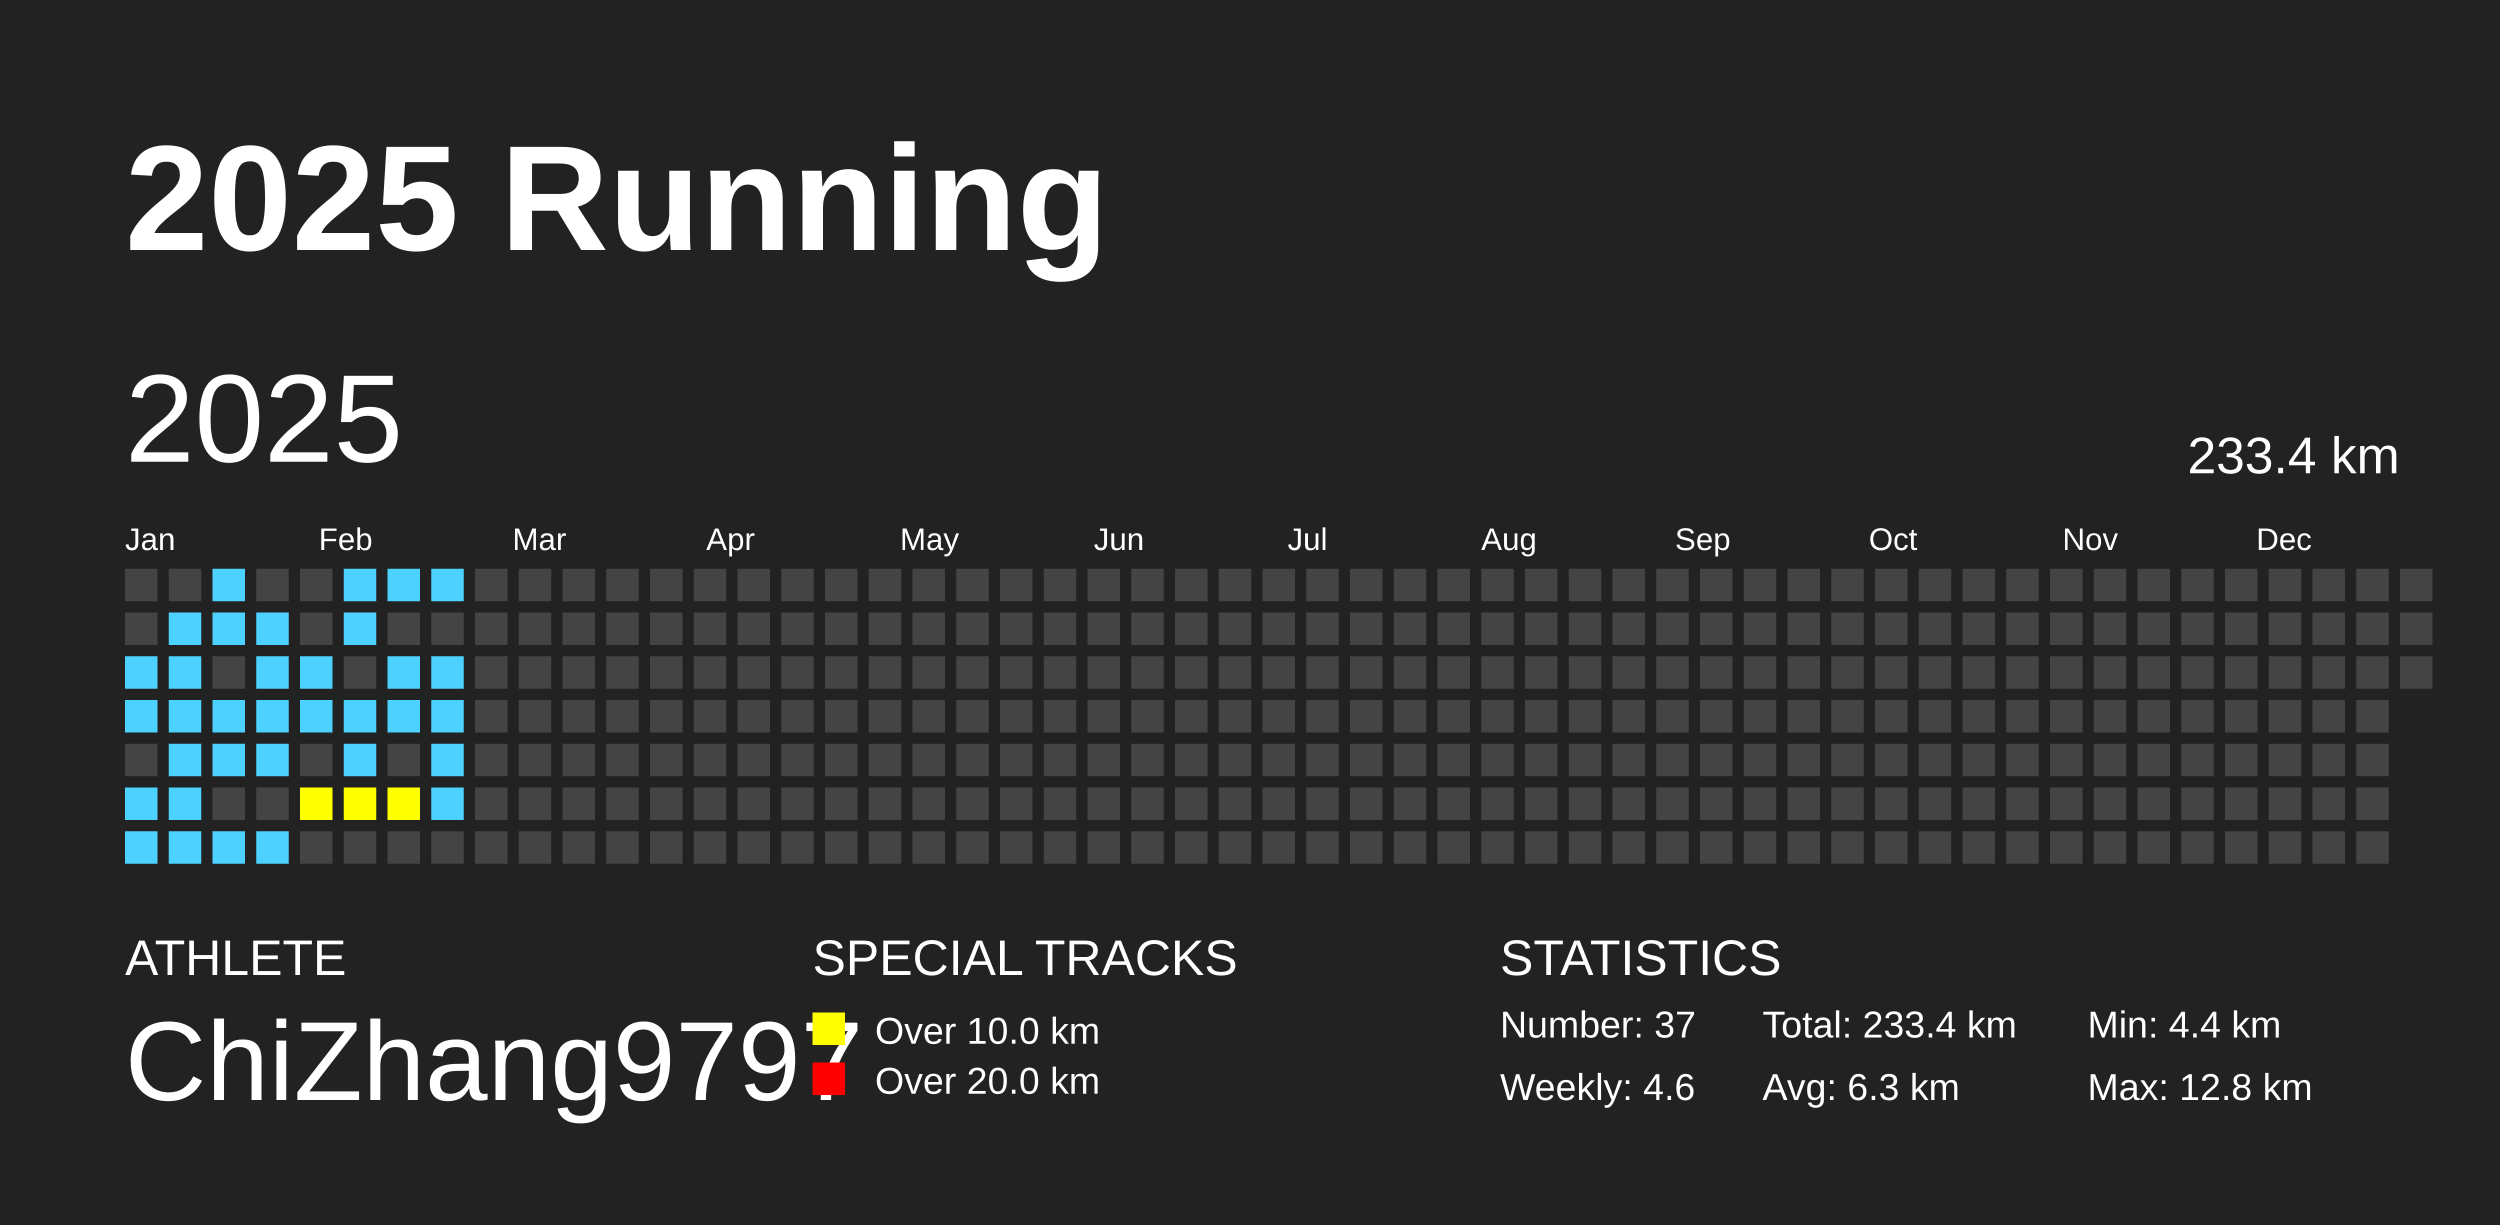
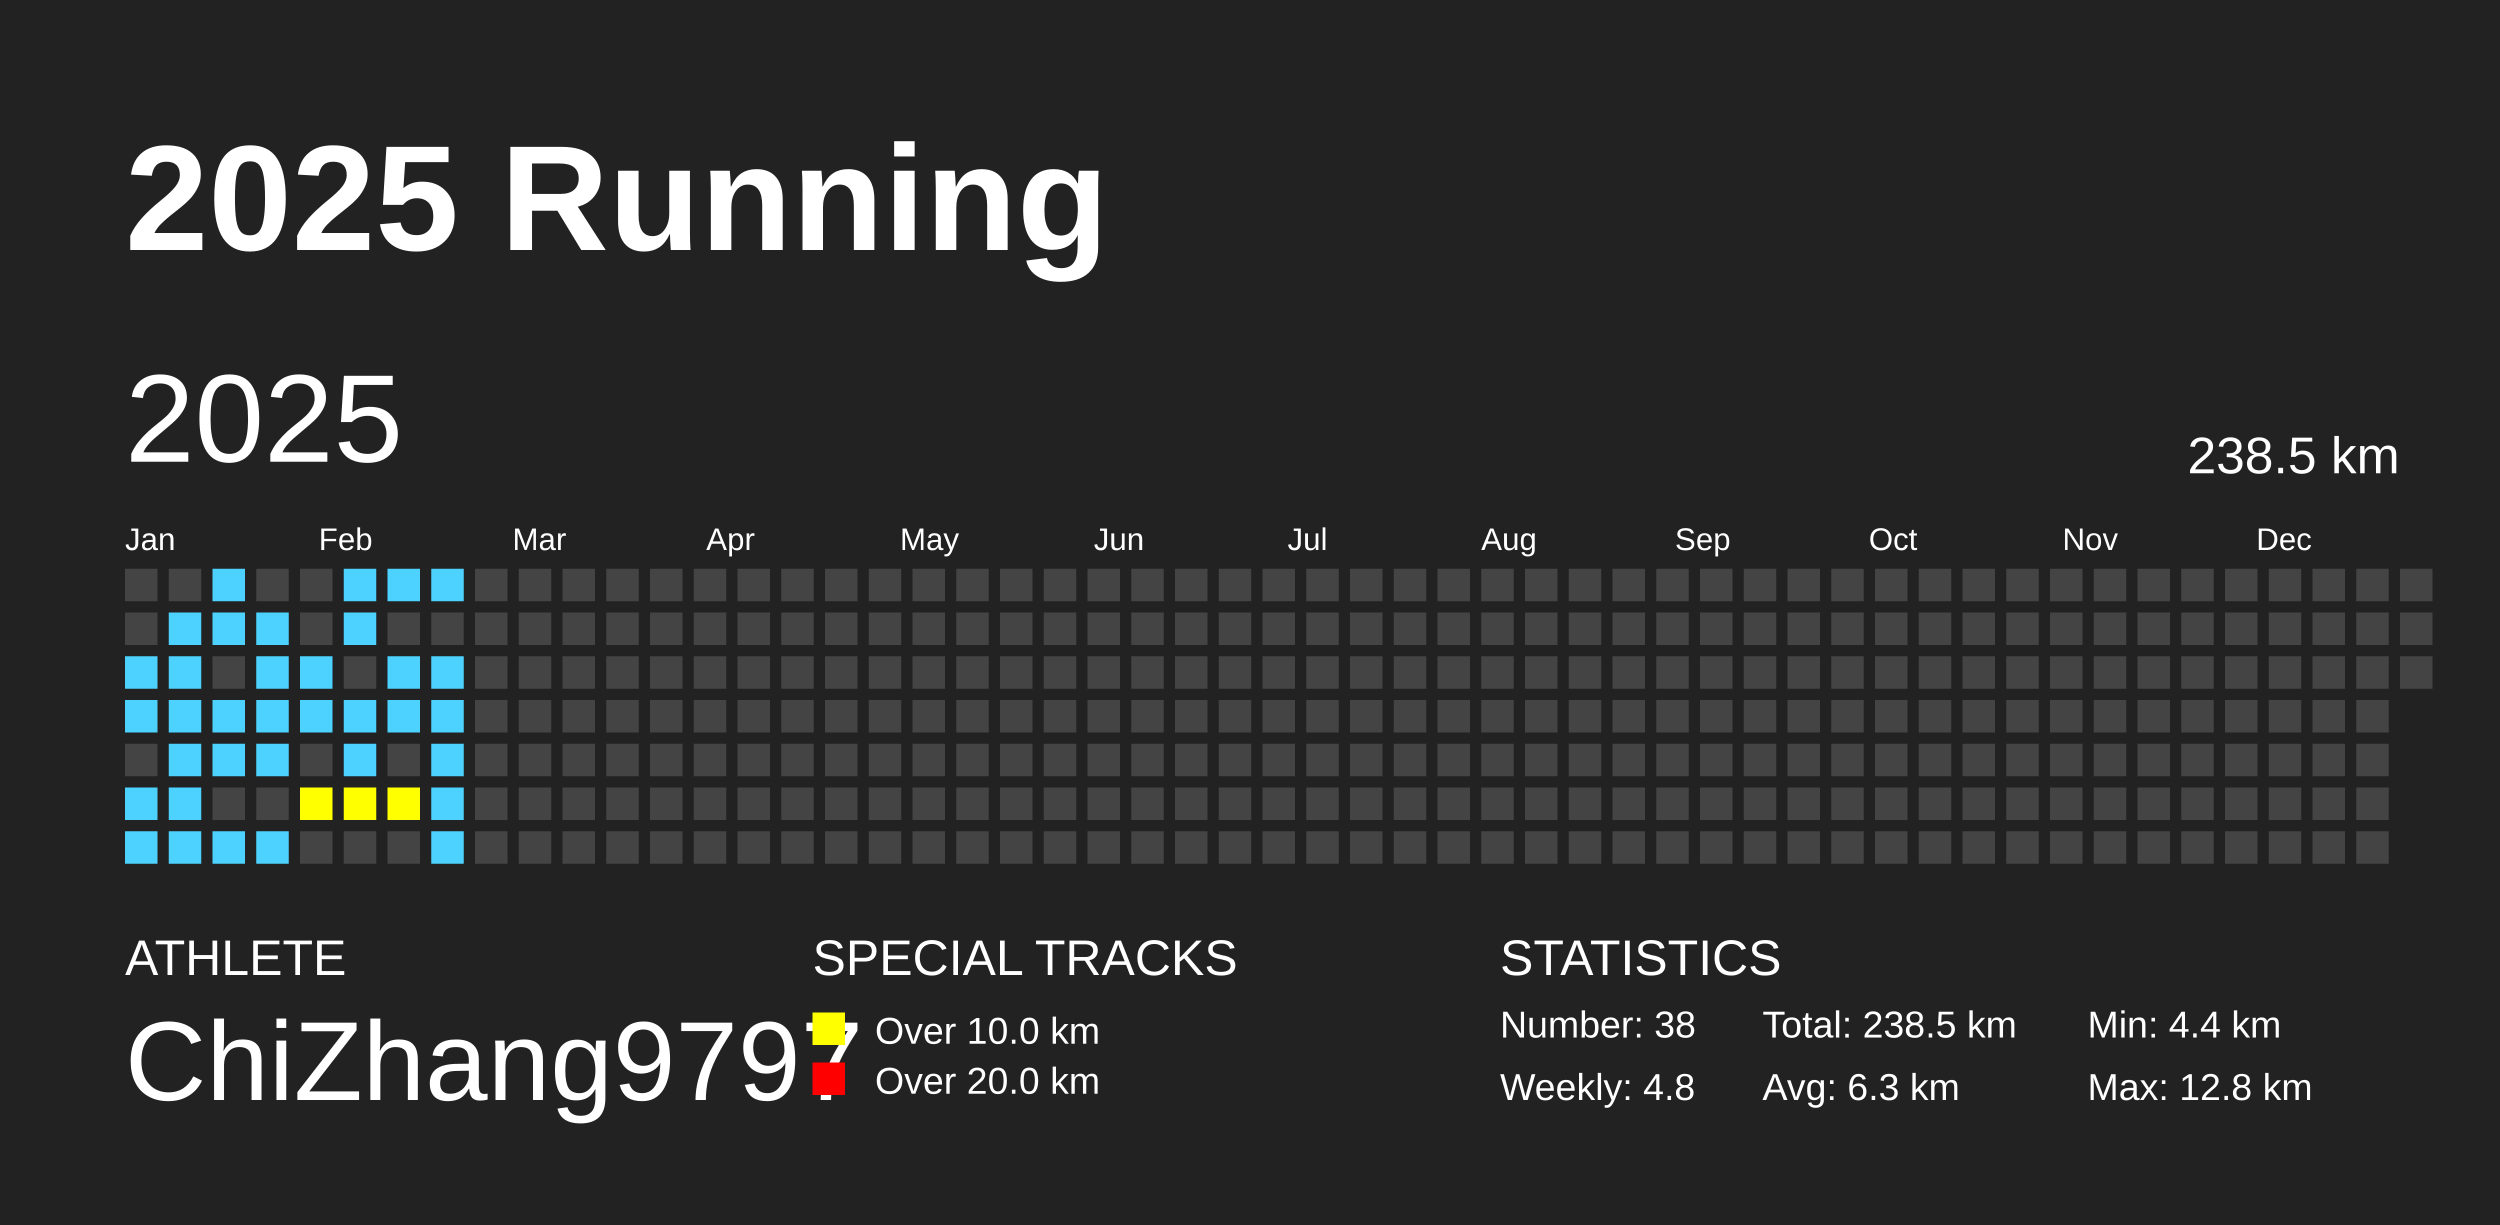
<svg xmlns="http://www.w3.org/2000/svg" baseProfile="full" height="98mm" version="1.1" viewBox="0,0,200,98" width="200mm">
  <defs />
  <rect fill="#222222" height="98" width="200" x="0" y="0" />
  <text fill="#FFFFFF" style="font-size:12px; font-family:Arial; font-weight:bold;" x="10" y="20">2025 Running</text>
  <text fill="#FFFFFF" style="font-size:4px; font-family:Arial" x="10" y="78">ATHLETE</text>
  <text fill="#FFFFFF" style="font-size:9px; font-family:Arial" x="10" y="88">ChiZhang9797</text>
  <text fill="#FFFFFF" style="font-size:4px; font-family:Arial" x="65" y="78">SPECIAL TRACKS</text>
  <rect fill="yellow" height="2.6" width="2.6" x="65" y="81" />
  <text fill="#FFFFFF" style="font-size:3px; font-family:Arial" x="70" y="83.5">Over 10.0 km</text>
  <rect fill="red" height="2.6" width="2.6" x="65" y="85" />
  <text fill="#FFFFFF" style="font-size:3px; font-family:Arial" x="70" y="87.5">Over 20.0 km</text>
  <text fill="#FFFFFF" style="font-size:4px; font-family:Arial" x="120" y="78">STATISTICS</text>
-   <text fill="#FFFFFF" style="font-size:3px; font-family:Arial" x="120" y="83">Number: 37</text>
-   <text fill="#FFFFFF" style="font-size:3px; font-family:Arial" x="120" y="88">Weekly: 4.6</text>
-   <text fill="#FFFFFF" style="font-size:3px; font-family:Arial" x="141" y="83">Total: 233.4 km</text>
+   <text fill="#FFFFFF" style="font-size:3px; font-family:Arial" x="120" y="83">Number: 38</text>
+   <text fill="#FFFFFF" style="font-size:3px; font-family:Arial" x="120" y="88">Weekly: 4.8</text>
+   <text fill="#FFFFFF" style="font-size:3px; font-family:Arial" x="141" y="83">Total: 238.5 km</text>
  <text fill="#FFFFFF" style="font-size:3px; font-family:Arial" x="141" y="88">Avg: 6.3 km</text>
  <text fill="#FFFFFF" style="font-size:3px; font-family:Arial" x="167" y="83">Min: 4.4 km</text>
  <text fill="#FFFFFF" style="font-size:3px; font-family:Arial" x="167" y="88">Max: 12.8 km</text>
  <text dominant-baseline="hanging" fill="#FFFFFF" style="font-size:10.0px; font-family:Arial;" x="10" y="30">2025</text>
-   <text dominant-baseline="hanging" fill="#FFFFFF" style="font-size:4.125px; font-family:Arial;" x="175" y="35">233.4 km</text>
+   <text dominant-baseline="hanging" fill="#FFFFFF" style="font-size:4.125px; font-family:Arial;" x="175" y="35">238.5 km</text>
  <text fill="#FFFFFF" style="font-size:2.5px; font-family:Arial" x="10.0" y="44">Jan</text>
  <text fill="#FFFFFF" style="font-size:2.5px; font-family:Arial" x="25.5" y="44">Feb</text>
  <text fill="#FFFFFF" style="font-size:2.5px; font-family:Arial" x="41.0" y="44">Mar</text>
  <text fill="#FFFFFF" style="font-size:2.5px; font-family:Arial" x="56.5" y="44">Apr</text>
  <text fill="#FFFFFF" style="font-size:2.5px; font-family:Arial" x="72.0" y="44">May</text>
  <text fill="#FFFFFF" style="font-size:2.5px; font-family:Arial" x="87.5" y="44">Jun</text>
  <text fill="#FFFFFF" style="font-size:2.5px; font-family:Arial" x="103.0" y="44">Jul</text>
  <text fill="#FFFFFF" style="font-size:2.5px; font-family:Arial" x="118.5" y="44">Aug</text>
  <text fill="#FFFFFF" style="font-size:2.5px; font-family:Arial" x="134.0" y="44">Sep</text>
  <text fill="#FFFFFF" style="font-size:2.5px; font-family:Arial" x="149.5" y="44">Oct</text>
  <text fill="#FFFFFF" style="font-size:2.5px; font-family:Arial" x="165.0" y="44">Nov</text>
  <text fill="#FFFFFF" style="font-size:2.5px; font-family:Arial" x="180.5" y="44">Dec</text>
  <rect fill="#444444" height="2.6" width="2.6" x="10.0" y="45.5" />
  <rect fill="#444444" height="2.6" width="2.6" x="10.0" y="49.0" />
  <rect fill="#4DD2FF" height="2.6" width="2.6" x="10.0" y="52.5" />
  <rect fill="#4DD2FF" height="2.6" width="2.6" x="10.0" y="56.0" />
  <rect fill="#444444" height="2.6" width="2.6" x="10.0" y="59.5" />
  <rect fill="#4DD2FF" height="2.6" width="2.6" x="10.0" y="63.0" />
  <rect fill="#4DD2FF" height="2.6" width="2.6" x="10.0" y="66.5" />
  <rect fill="#444444" height="2.6" width="2.6" x="13.5" y="45.5" />
  <rect fill="#4DD2FF" height="2.6" width="2.6" x="13.5" y="49.0" />
  <rect fill="#4DD2FF" height="2.6" width="2.6" x="13.5" y="52.5" />
  <rect fill="#4DD2FF" height="2.6" width="2.6" x="13.5" y="56.0" />
  <rect fill="#4DD2FF" height="2.6" width="2.6" x="13.5" y="59.5" />
  <rect fill="#4DD2FF" height="2.6" width="2.6" x="13.5" y="63.0" />
  <rect fill="#4DD2FF" height="2.6" width="2.6" x="13.5" y="66.5" />
  <rect fill="#4DD2FF" height="2.6" width="2.6" x="17.0" y="45.5" />
  <rect fill="#4DD2FF" height="2.6" width="2.6" x="17.0" y="49.0" />
  <rect fill="#444444" height="2.6" width="2.6" x="17.0" y="52.5" />
  <rect fill="#4DD2FF" height="2.6" width="2.6" x="17.0" y="56.0" />
  <rect fill="#4DD2FF" height="2.6" width="2.6" x="17.0" y="59.5" />
  <rect fill="#444444" height="2.6" width="2.6" x="17.0" y="63.0" />
  <rect fill="#4DD2FF" height="2.6" width="2.6" x="17.0" y="66.5" />
  <rect fill="#444444" height="2.6" width="2.6" x="20.5" y="45.5" />
  <rect fill="#4DD2FF" height="2.6" width="2.6" x="20.5" y="49.0" />
  <rect fill="#4DD2FF" height="2.6" width="2.6" x="20.5" y="52.5" />
  <rect fill="#4DD2FF" height="2.6" width="2.6" x="20.5" y="56.0" />
  <rect fill="#4DD2FF" height="2.6" width="2.6" x="20.5" y="59.5" />
  <rect fill="#444444" height="2.6" width="2.6" x="20.5" y="63.0" />
  <rect fill="#4DD2FF" height="2.6" width="2.6" x="20.5" y="66.5" />
  <rect fill="#444444" height="2.6" width="2.6" x="24.0" y="45.5" />
  <rect fill="#444444" height="2.6" width="2.6" x="24.0" y="49.0" />
  <rect fill="#4DD2FF" height="2.6" width="2.6" x="24.0" y="52.5" />
  <rect fill="#4DD2FF" height="2.6" width="2.6" x="24.0" y="56.0" />
  <rect fill="#444444" height="2.6" width="2.6" x="24.0" y="59.5" />
  <rect fill="yellow" height="2.6" width="2.6" x="24.0" y="63.0" />
  <rect fill="#444444" height="2.6" width="2.6" x="24.0" y="66.5" />
  <rect fill="#4DD2FF" height="2.6" width="2.6" x="27.5" y="45.5" />
  <rect fill="#4DD2FF" height="2.6" width="2.6" x="27.5" y="49.0" />
  <rect fill="#444444" height="2.6" width="2.6" x="27.5" y="52.5" />
  <rect fill="#4DD2FF" height="2.6" width="2.6" x="27.5" y="56.0" />
  <rect fill="#4DD2FF" height="2.6" width="2.6" x="27.5" y="59.5" />
  <rect fill="yellow" height="2.6" width="2.6" x="27.5" y="63.0" />
  <rect fill="#444444" height="2.6" width="2.6" x="27.5" y="66.5" />
  <rect fill="#4DD2FF" height="2.6" width="2.6" x="31.0" y="45.5" />
  <rect fill="#444444" height="2.6" width="2.6" x="31.0" y="49.0" />
  <rect fill="#4DD2FF" height="2.6" width="2.6" x="31.0" y="52.5" />
  <rect fill="#4DD2FF" height="2.6" width="2.6" x="31.0" y="56.0" />
  <rect fill="#444444" height="2.6" width="2.6" x="31.0" y="59.5" />
  <rect fill="yellow" height="2.6" width="2.6" x="31.0" y="63.0" />
  <rect fill="#444444" height="2.6" width="2.6" x="31.0" y="66.5" />
  <rect fill="#4DD2FF" height="2.6" width="2.6" x="34.5" y="45.5" />
  <rect fill="#444444" height="2.6" width="2.6" x="34.5" y="49.0" />
  <rect fill="#4DD2FF" height="2.6" width="2.6" x="34.5" y="52.5" />
  <rect fill="#4DD2FF" height="2.6" width="2.6" x="34.5" y="56.0" />
  <rect fill="#4DD2FF" height="2.6" width="2.6" x="34.5" y="59.5" />
  <rect fill="#4DD2FF" height="2.6" width="2.6" x="34.5" y="63.0" />
-   <rect fill="#444444" height="2.6" width="2.6" x="34.5" y="66.5" />
+   <rect fill="#4DD2FF" height="2.6" width="2.6" x="34.5" y="66.5" />
  <rect fill="#444444" height="2.6" width="2.6" x="38.0" y="45.5" />
  <rect fill="#444444" height="2.6" width="2.6" x="38.0" y="49.0" />
  <rect fill="#444444" height="2.6" width="2.6" x="38.0" y="52.5" />
  <rect fill="#444444" height="2.6" width="2.6" x="38.0" y="56.0" />
  <rect fill="#444444" height="2.6" width="2.6" x="38.0" y="59.5" />
  <rect fill="#444444" height="2.6" width="2.6" x="38.0" y="63.0" />
  <rect fill="#444444" height="2.6" width="2.6" x="38.0" y="66.5" />
  <rect fill="#444444" height="2.6" width="2.6" x="41.5" y="45.5" />
  <rect fill="#444444" height="2.6" width="2.6" x="41.5" y="49.0" />
  <rect fill="#444444" height="2.6" width="2.6" x="41.5" y="52.5" />
  <rect fill="#444444" height="2.6" width="2.6" x="41.5" y="56.0" />
  <rect fill="#444444" height="2.6" width="2.6" x="41.5" y="59.5" />
  <rect fill="#444444" height="2.6" width="2.6" x="41.5" y="63.0" />
  <rect fill="#444444" height="2.6" width="2.6" x="41.5" y="66.5" />
  <rect fill="#444444" height="2.6" width="2.6" x="45.0" y="45.5" />
  <rect fill="#444444" height="2.6" width="2.6" x="45.0" y="49.0" />
  <rect fill="#444444" height="2.6" width="2.6" x="45.0" y="52.5" />
  <rect fill="#444444" height="2.6" width="2.6" x="45.0" y="56.0" />
  <rect fill="#444444" height="2.6" width="2.6" x="45.0" y="59.5" />
  <rect fill="#444444" height="2.6" width="2.6" x="45.0" y="63.0" />
  <rect fill="#444444" height="2.6" width="2.6" x="45.0" y="66.5" />
  <rect fill="#444444" height="2.6" width="2.6" x="48.5" y="45.5" />
  <rect fill="#444444" height="2.6" width="2.6" x="48.5" y="49.0" />
  <rect fill="#444444" height="2.6" width="2.6" x="48.5" y="52.5" />
  <rect fill="#444444" height="2.6" width="2.6" x="48.5" y="56.0" />
  <rect fill="#444444" height="2.6" width="2.6" x="48.5" y="59.5" />
  <rect fill="#444444" height="2.6" width="2.6" x="48.5" y="63.0" />
  <rect fill="#444444" height="2.6" width="2.6" x="48.5" y="66.5" />
  <rect fill="#444444" height="2.6" width="2.6" x="52.0" y="45.5" />
  <rect fill="#444444" height="2.6" width="2.6" x="52.0" y="49.0" />
  <rect fill="#444444" height="2.6" width="2.6" x="52.0" y="52.5" />
  <rect fill="#444444" height="2.6" width="2.6" x="52.0" y="56.0" />
  <rect fill="#444444" height="2.6" width="2.6" x="52.0" y="59.5" />
  <rect fill="#444444" height="2.6" width="2.6" x="52.0" y="63.0" />
  <rect fill="#444444" height="2.6" width="2.6" x="52.0" y="66.5" />
  <rect fill="#444444" height="2.6" width="2.6" x="55.5" y="45.5" />
  <rect fill="#444444" height="2.6" width="2.6" x="55.5" y="49.0" />
  <rect fill="#444444" height="2.6" width="2.6" x="55.5" y="52.5" />
  <rect fill="#444444" height="2.6" width="2.6" x="55.5" y="56.0" />
  <rect fill="#444444" height="2.6" width="2.6" x="55.5" y="59.5" />
  <rect fill="#444444" height="2.6" width="2.6" x="55.5" y="63.0" />
  <rect fill="#444444" height="2.6" width="2.6" x="55.5" y="66.5" />
  <rect fill="#444444" height="2.6" width="2.6" x="59.0" y="45.5" />
  <rect fill="#444444" height="2.6" width="2.6" x="59.0" y="49.0" />
  <rect fill="#444444" height="2.6" width="2.6" x="59.0" y="52.5" />
  <rect fill="#444444" height="2.6" width="2.6" x="59.0" y="56.0" />
  <rect fill="#444444" height="2.6" width="2.6" x="59.0" y="59.5" />
  <rect fill="#444444" height="2.6" width="2.6" x="59.0" y="63.0" />
  <rect fill="#444444" height="2.6" width="2.6" x="59.0" y="66.5" />
  <rect fill="#444444" height="2.6" width="2.6" x="62.5" y="45.5" />
  <rect fill="#444444" height="2.6" width="2.6" x="62.5" y="49.0" />
  <rect fill="#444444" height="2.6" width="2.6" x="62.5" y="52.5" />
  <rect fill="#444444" height="2.6" width="2.6" x="62.5" y="56.0" />
  <rect fill="#444444" height="2.6" width="2.6" x="62.5" y="59.5" />
  <rect fill="#444444" height="2.6" width="2.6" x="62.5" y="63.0" />
  <rect fill="#444444" height="2.6" width="2.6" x="62.5" y="66.5" />
  <rect fill="#444444" height="2.6" width="2.6" x="66.0" y="45.5" />
  <rect fill="#444444" height="2.6" width="2.6" x="66.0" y="49.0" />
  <rect fill="#444444" height="2.6" width="2.6" x="66.0" y="52.5" />
  <rect fill="#444444" height="2.6" width="2.6" x="66.0" y="56.0" />
  <rect fill="#444444" height="2.6" width="2.6" x="66.0" y="59.5" />
  <rect fill="#444444" height="2.6" width="2.6" x="66.0" y="63.0" />
  <rect fill="#444444" height="2.6" width="2.6" x="66.0" y="66.5" />
  <rect fill="#444444" height="2.6" width="2.6" x="69.5" y="45.5" />
  <rect fill="#444444" height="2.6" width="2.6" x="69.5" y="49.0" />
  <rect fill="#444444" height="2.6" width="2.6" x="69.5" y="52.5" />
  <rect fill="#444444" height="2.6" width="2.6" x="69.5" y="56.0" />
  <rect fill="#444444" height="2.6" width="2.6" x="69.5" y="59.5" />
  <rect fill="#444444" height="2.6" width="2.6" x="69.5" y="63.0" />
  <rect fill="#444444" height="2.6" width="2.6" x="69.5" y="66.5" />
  <rect fill="#444444" height="2.6" width="2.6" x="73.0" y="45.5" />
  <rect fill="#444444" height="2.6" width="2.6" x="73.0" y="49.0" />
  <rect fill="#444444" height="2.6" width="2.6" x="73.0" y="52.5" />
  <rect fill="#444444" height="2.6" width="2.6" x="73.0" y="56.0" />
  <rect fill="#444444" height="2.6" width="2.6" x="73.0" y="59.5" />
  <rect fill="#444444" height="2.6" width="2.6" x="73.0" y="63.0" />
  <rect fill="#444444" height="2.6" width="2.6" x="73.0" y="66.5" />
  <rect fill="#444444" height="2.6" width="2.6" x="76.5" y="45.5" />
  <rect fill="#444444" height="2.6" width="2.6" x="76.5" y="49.0" />
  <rect fill="#444444" height="2.6" width="2.6" x="76.5" y="52.5" />
  <rect fill="#444444" height="2.6" width="2.6" x="76.5" y="56.0" />
  <rect fill="#444444" height="2.6" width="2.6" x="76.5" y="59.5" />
  <rect fill="#444444" height="2.6" width="2.6" x="76.5" y="63.0" />
  <rect fill="#444444" height="2.6" width="2.6" x="76.5" y="66.5" />
  <rect fill="#444444" height="2.6" width="2.6" x="80.0" y="45.5" />
  <rect fill="#444444" height="2.6" width="2.6" x="80.0" y="49.0" />
  <rect fill="#444444" height="2.6" width="2.6" x="80.0" y="52.5" />
  <rect fill="#444444" height="2.6" width="2.6" x="80.0" y="56.0" />
  <rect fill="#444444" height="2.6" width="2.6" x="80.0" y="59.5" />
  <rect fill="#444444" height="2.6" width="2.6" x="80.0" y="63.0" />
  <rect fill="#444444" height="2.6" width="2.6" x="80.0" y="66.5" />
  <rect fill="#444444" height="2.6" width="2.6" x="83.5" y="45.5" />
  <rect fill="#444444" height="2.6" width="2.6" x="83.5" y="49.0" />
  <rect fill="#444444" height="2.6" width="2.6" x="83.5" y="52.5" />
  <rect fill="#444444" height="2.6" width="2.6" x="83.5" y="56.0" />
  <rect fill="#444444" height="2.6" width="2.6" x="83.5" y="59.5" />
  <rect fill="#444444" height="2.6" width="2.6" x="83.5" y="63.0" />
  <rect fill="#444444" height="2.6" width="2.6" x="83.5" y="66.5" />
  <rect fill="#444444" height="2.6" width="2.6" x="87.0" y="45.5" />
  <rect fill="#444444" height="2.6" width="2.6" x="87.0" y="49.0" />
  <rect fill="#444444" height="2.6" width="2.6" x="87.0" y="52.5" />
  <rect fill="#444444" height="2.6" width="2.6" x="87.0" y="56.0" />
  <rect fill="#444444" height="2.6" width="2.6" x="87.0" y="59.5" />
  <rect fill="#444444" height="2.6" width="2.6" x="87.0" y="63.0" />
  <rect fill="#444444" height="2.6" width="2.6" x="87.0" y="66.5" />
  <rect fill="#444444" height="2.6" width="2.6" x="90.5" y="45.5" />
  <rect fill="#444444" height="2.6" width="2.6" x="90.5" y="49.0" />
  <rect fill="#444444" height="2.6" width="2.6" x="90.5" y="52.5" />
  <rect fill="#444444" height="2.6" width="2.6" x="90.5" y="56.0" />
  <rect fill="#444444" height="2.6" width="2.6" x="90.5" y="59.5" />
  <rect fill="#444444" height="2.6" width="2.6" x="90.5" y="63.0" />
  <rect fill="#444444" height="2.6" width="2.6" x="90.5" y="66.5" />
  <rect fill="#444444" height="2.6" width="2.6" x="94.0" y="45.5" />
  <rect fill="#444444" height="2.6" width="2.6" x="94.0" y="49.0" />
  <rect fill="#444444" height="2.6" width="2.6" x="94.0" y="52.5" />
  <rect fill="#444444" height="2.6" width="2.6" x="94.0" y="56.0" />
  <rect fill="#444444" height="2.6" width="2.6" x="94.0" y="59.5" />
  <rect fill="#444444" height="2.6" width="2.6" x="94.0" y="63.0" />
  <rect fill="#444444" height="2.6" width="2.6" x="94.0" y="66.5" />
  <rect fill="#444444" height="2.6" width="2.6" x="97.5" y="45.5" />
  <rect fill="#444444" height="2.6" width="2.6" x="97.5" y="49.0" />
  <rect fill="#444444" height="2.6" width="2.6" x="97.5" y="52.5" />
  <rect fill="#444444" height="2.6" width="2.6" x="97.5" y="56.0" />
  <rect fill="#444444" height="2.6" width="2.6" x="97.5" y="59.5" />
  <rect fill="#444444" height="2.6" width="2.6" x="97.5" y="63.0" />
  <rect fill="#444444" height="2.6" width="2.6" x="97.5" y="66.5" />
  <rect fill="#444444" height="2.6" width="2.6" x="101.0" y="45.5" />
  <rect fill="#444444" height="2.6" width="2.6" x="101.0" y="49.0" />
  <rect fill="#444444" height="2.6" width="2.6" x="101.0" y="52.5" />
  <rect fill="#444444" height="2.6" width="2.6" x="101.0" y="56.0" />
  <rect fill="#444444" height="2.6" width="2.6" x="101.0" y="59.5" />
  <rect fill="#444444" height="2.6" width="2.6" x="101.0" y="63.0" />
  <rect fill="#444444" height="2.6" width="2.6" x="101.0" y="66.5" />
  <rect fill="#444444" height="2.6" width="2.6" x="104.5" y="45.5" />
  <rect fill="#444444" height="2.6" width="2.6" x="104.5" y="49.0" />
  <rect fill="#444444" height="2.6" width="2.6" x="104.5" y="52.5" />
  <rect fill="#444444" height="2.6" width="2.6" x="104.5" y="56.0" />
  <rect fill="#444444" height="2.6" width="2.6" x="104.5" y="59.5" />
  <rect fill="#444444" height="2.6" width="2.6" x="104.5" y="63.0" />
  <rect fill="#444444" height="2.6" width="2.6" x="104.5" y="66.5" />
  <rect fill="#444444" height="2.6" width="2.6" x="108.0" y="45.5" />
  <rect fill="#444444" height="2.6" width="2.6" x="108.0" y="49.0" />
  <rect fill="#444444" height="2.6" width="2.6" x="108.0" y="52.5" />
  <rect fill="#444444" height="2.6" width="2.6" x="108.0" y="56.0" />
  <rect fill="#444444" height="2.6" width="2.6" x="108.0" y="59.5" />
  <rect fill="#444444" height="2.6" width="2.6" x="108.0" y="63.0" />
  <rect fill="#444444" height="2.6" width="2.6" x="108.0" y="66.5" />
  <rect fill="#444444" height="2.6" width="2.6" x="111.5" y="45.5" />
  <rect fill="#444444" height="2.6" width="2.6" x="111.5" y="49.0" />
  <rect fill="#444444" height="2.6" width="2.6" x="111.5" y="52.5" />
  <rect fill="#444444" height="2.6" width="2.6" x="111.5" y="56.0" />
  <rect fill="#444444" height="2.6" width="2.6" x="111.5" y="59.5" />
  <rect fill="#444444" height="2.6" width="2.6" x="111.5" y="63.0" />
  <rect fill="#444444" height="2.6" width="2.6" x="111.5" y="66.5" />
  <rect fill="#444444" height="2.6" width="2.6" x="115.0" y="45.5" />
  <rect fill="#444444" height="2.6" width="2.6" x="115.0" y="49.0" />
  <rect fill="#444444" height="2.6" width="2.6" x="115.0" y="52.5" />
  <rect fill="#444444" height="2.6" width="2.6" x="115.0" y="56.0" />
  <rect fill="#444444" height="2.6" width="2.6" x="115.0" y="59.5" />
  <rect fill="#444444" height="2.6" width="2.6" x="115.0" y="63.0" />
  <rect fill="#444444" height="2.6" width="2.6" x="115.0" y="66.5" />
  <rect fill="#444444" height="2.6" width="2.6" x="118.5" y="45.5" />
  <rect fill="#444444" height="2.6" width="2.6" x="118.5" y="49.0" />
  <rect fill="#444444" height="2.6" width="2.6" x="118.5" y="52.5" />
  <rect fill="#444444" height="2.6" width="2.6" x="118.5" y="56.0" />
  <rect fill="#444444" height="2.6" width="2.6" x="118.5" y="59.5" />
  <rect fill="#444444" height="2.6" width="2.6" x="118.5" y="63.0" />
  <rect fill="#444444" height="2.6" width="2.6" x="118.5" y="66.5" />
  <rect fill="#444444" height="2.6" width="2.6" x="122.0" y="45.5" />
  <rect fill="#444444" height="2.6" width="2.6" x="122.0" y="49.0" />
  <rect fill="#444444" height="2.6" width="2.6" x="122.0" y="52.5" />
  <rect fill="#444444" height="2.6" width="2.6" x="122.0" y="56.0" />
  <rect fill="#444444" height="2.6" width="2.6" x="122.0" y="59.5" />
  <rect fill="#444444" height="2.6" width="2.6" x="122.0" y="63.0" />
  <rect fill="#444444" height="2.6" width="2.6" x="122.0" y="66.5" />
  <rect fill="#444444" height="2.6" width="2.6" x="125.5" y="45.5" />
  <rect fill="#444444" height="2.6" width="2.6" x="125.5" y="49.0" />
  <rect fill="#444444" height="2.6" width="2.6" x="125.5" y="52.5" />
  <rect fill="#444444" height="2.6" width="2.6" x="125.5" y="56.0" />
  <rect fill="#444444" height="2.6" width="2.6" x="125.5" y="59.5" />
  <rect fill="#444444" height="2.6" width="2.6" x="125.5" y="63.0" />
  <rect fill="#444444" height="2.6" width="2.6" x="125.5" y="66.5" />
  <rect fill="#444444" height="2.6" width="2.6" x="129.0" y="45.5" />
  <rect fill="#444444" height="2.6" width="2.6" x="129.0" y="49.0" />
  <rect fill="#444444" height="2.6" width="2.6" x="129.0" y="52.5" />
  <rect fill="#444444" height="2.6" width="2.6" x="129.0" y="56.0" />
  <rect fill="#444444" height="2.6" width="2.6" x="129.0" y="59.5" />
  <rect fill="#444444" height="2.6" width="2.6" x="129.0" y="63.0" />
  <rect fill="#444444" height="2.6" width="2.6" x="129.0" y="66.5" />
  <rect fill="#444444" height="2.6" width="2.6" x="132.5" y="45.5" />
  <rect fill="#444444" height="2.6" width="2.6" x="132.5" y="49.0" />
  <rect fill="#444444" height="2.6" width="2.6" x="132.5" y="52.5" />
  <rect fill="#444444" height="2.6" width="2.6" x="132.5" y="56.0" />
  <rect fill="#444444" height="2.6" width="2.6" x="132.5" y="59.5" />
  <rect fill="#444444" height="2.6" width="2.6" x="132.5" y="63.0" />
  <rect fill="#444444" height="2.6" width="2.6" x="132.5" y="66.5" />
  <rect fill="#444444" height="2.6" width="2.6" x="136.0" y="45.5" />
  <rect fill="#444444" height="2.6" width="2.6" x="136.0" y="49.0" />
  <rect fill="#444444" height="2.6" width="2.6" x="136.0" y="52.5" />
  <rect fill="#444444" height="2.6" width="2.6" x="136.0" y="56.0" />
  <rect fill="#444444" height="2.6" width="2.6" x="136.0" y="59.5" />
  <rect fill="#444444" height="2.6" width="2.6" x="136.0" y="63.0" />
  <rect fill="#444444" height="2.6" width="2.6" x="136.0" y="66.5" />
  <rect fill="#444444" height="2.6" width="2.6" x="139.5" y="45.5" />
  <rect fill="#444444" height="2.6" width="2.6" x="139.5" y="49.0" />
  <rect fill="#444444" height="2.6" width="2.6" x="139.5" y="52.5" />
  <rect fill="#444444" height="2.6" width="2.6" x="139.5" y="56.0" />
  <rect fill="#444444" height="2.6" width="2.6" x="139.5" y="59.5" />
  <rect fill="#444444" height="2.6" width="2.6" x="139.5" y="63.0" />
  <rect fill="#444444" height="2.6" width="2.6" x="139.5" y="66.5" />
  <rect fill="#444444" height="2.6" width="2.6" x="143.0" y="45.5" />
  <rect fill="#444444" height="2.6" width="2.6" x="143.0" y="49.0" />
  <rect fill="#444444" height="2.6" width="2.6" x="143.0" y="52.5" />
  <rect fill="#444444" height="2.6" width="2.6" x="143.0" y="56.0" />
  <rect fill="#444444" height="2.6" width="2.6" x="143.0" y="59.5" />
  <rect fill="#444444" height="2.6" width="2.6" x="143.0" y="63.0" />
  <rect fill="#444444" height="2.6" width="2.6" x="143.0" y="66.5" />
  <rect fill="#444444" height="2.6" width="2.6" x="146.5" y="45.5" />
  <rect fill="#444444" height="2.6" width="2.6" x="146.5" y="49.0" />
  <rect fill="#444444" height="2.6" width="2.6" x="146.5" y="52.5" />
  <rect fill="#444444" height="2.6" width="2.6" x="146.5" y="56.0" />
  <rect fill="#444444" height="2.6" width="2.6" x="146.5" y="59.5" />
  <rect fill="#444444" height="2.6" width="2.6" x="146.5" y="63.0" />
  <rect fill="#444444" height="2.6" width="2.6" x="146.5" y="66.5" />
  <rect fill="#444444" height="2.6" width="2.6" x="150.0" y="45.5" />
  <rect fill="#444444" height="2.6" width="2.6" x="150.0" y="49.0" />
  <rect fill="#444444" height="2.6" width="2.6" x="150.0" y="52.5" />
  <rect fill="#444444" height="2.6" width="2.6" x="150.0" y="56.0" />
  <rect fill="#444444" height="2.6" width="2.6" x="150.0" y="59.5" />
  <rect fill="#444444" height="2.6" width="2.6" x="150.0" y="63.0" />
  <rect fill="#444444" height="2.6" width="2.6" x="150.0" y="66.5" />
  <rect fill="#444444" height="2.6" width="2.6" x="153.5" y="45.5" />
  <rect fill="#444444" height="2.6" width="2.6" x="153.5" y="49.0" />
  <rect fill="#444444" height="2.6" width="2.6" x="153.5" y="52.5" />
  <rect fill="#444444" height="2.6" width="2.6" x="153.5" y="56.0" />
  <rect fill="#444444" height="2.6" width="2.6" x="153.5" y="59.5" />
  <rect fill="#444444" height="2.6" width="2.6" x="153.5" y="63.0" />
  <rect fill="#444444" height="2.6" width="2.6" x="153.5" y="66.5" />
  <rect fill="#444444" height="2.6" width="2.6" x="157.0" y="45.5" />
  <rect fill="#444444" height="2.6" width="2.6" x="157.0" y="49.0" />
  <rect fill="#444444" height="2.6" width="2.6" x="157.0" y="52.5" />
  <rect fill="#444444" height="2.6" width="2.6" x="157.0" y="56.0" />
  <rect fill="#444444" height="2.6" width="2.6" x="157.0" y="59.5" />
  <rect fill="#444444" height="2.6" width="2.6" x="157.0" y="63.0" />
  <rect fill="#444444" height="2.6" width="2.6" x="157.0" y="66.5" />
  <rect fill="#444444" height="2.6" width="2.6" x="160.5" y="45.5" />
  <rect fill="#444444" height="2.6" width="2.6" x="160.5" y="49.0" />
  <rect fill="#444444" height="2.6" width="2.6" x="160.5" y="52.5" />
  <rect fill="#444444" height="2.6" width="2.6" x="160.5" y="56.0" />
  <rect fill="#444444" height="2.6" width="2.6" x="160.5" y="59.5" />
  <rect fill="#444444" height="2.6" width="2.6" x="160.5" y="63.0" />
  <rect fill="#444444" height="2.6" width="2.6" x="160.5" y="66.5" />
  <rect fill="#444444" height="2.6" width="2.6" x="164.0" y="45.5" />
  <rect fill="#444444" height="2.6" width="2.6" x="164.0" y="49.0" />
  <rect fill="#444444" height="2.6" width="2.6" x="164.0" y="52.5" />
  <rect fill="#444444" height="2.6" width="2.6" x="164.0" y="56.0" />
  <rect fill="#444444" height="2.6" width="2.6" x="164.0" y="59.5" />
  <rect fill="#444444" height="2.6" width="2.6" x="164.0" y="63.0" />
  <rect fill="#444444" height="2.6" width="2.6" x="164.0" y="66.5" />
  <rect fill="#444444" height="2.6" width="2.6" x="167.5" y="45.5" />
  <rect fill="#444444" height="2.6" width="2.6" x="167.5" y="49.0" />
  <rect fill="#444444" height="2.6" width="2.6" x="167.5" y="52.5" />
  <rect fill="#444444" height="2.6" width="2.6" x="167.5" y="56.0" />
  <rect fill="#444444" height="2.6" width="2.6" x="167.5" y="59.5" />
  <rect fill="#444444" height="2.6" width="2.6" x="167.5" y="63.0" />
  <rect fill="#444444" height="2.6" width="2.6" x="167.5" y="66.5" />
  <rect fill="#444444" height="2.6" width="2.6" x="171.0" y="45.5" />
  <rect fill="#444444" height="2.6" width="2.6" x="171.0" y="49.0" />
  <rect fill="#444444" height="2.6" width="2.6" x="171.0" y="52.5" />
  <rect fill="#444444" height="2.6" width="2.6" x="171.0" y="56.0" />
  <rect fill="#444444" height="2.6" width="2.6" x="171.0" y="59.5" />
  <rect fill="#444444" height="2.6" width="2.6" x="171.0" y="63.0" />
  <rect fill="#444444" height="2.6" width="2.6" x="171.0" y="66.5" />
  <rect fill="#444444" height="2.6" width="2.6" x="174.5" y="45.5" />
  <rect fill="#444444" height="2.6" width="2.6" x="174.5" y="49.0" />
  <rect fill="#444444" height="2.6" width="2.6" x="174.5" y="52.5" />
  <rect fill="#444444" height="2.6" width="2.6" x="174.5" y="56.0" />
  <rect fill="#444444" height="2.6" width="2.6" x="174.5" y="59.5" />
  <rect fill="#444444" height="2.6" width="2.6" x="174.5" y="63.0" />
  <rect fill="#444444" height="2.6" width="2.6" x="174.5" y="66.5" />
  <rect fill="#444444" height="2.6" width="2.6" x="178.0" y="45.5" />
  <rect fill="#444444" height="2.6" width="2.6" x="178.0" y="49.0" />
  <rect fill="#444444" height="2.6" width="2.6" x="178.0" y="52.5" />
  <rect fill="#444444" height="2.6" width="2.6" x="178.0" y="56.0" />
  <rect fill="#444444" height="2.6" width="2.6" x="178.0" y="59.5" />
  <rect fill="#444444" height="2.6" width="2.6" x="178.0" y="63.0" />
  <rect fill="#444444" height="2.6" width="2.6" x="178.0" y="66.5" />
  <rect fill="#444444" height="2.6" width="2.6" x="181.5" y="45.5" />
  <rect fill="#444444" height="2.6" width="2.6" x="181.5" y="49.0" />
  <rect fill="#444444" height="2.6" width="2.6" x="181.5" y="52.5" />
  <rect fill="#444444" height="2.6" width="2.6" x="181.5" y="56.0" />
  <rect fill="#444444" height="2.6" width="2.6" x="181.5" y="59.5" />
  <rect fill="#444444" height="2.6" width="2.6" x="181.5" y="63.0" />
  <rect fill="#444444" height="2.6" width="2.6" x="181.5" y="66.5" />
  <rect fill="#444444" height="2.6" width="2.6" x="185.0" y="45.5" />
  <rect fill="#444444" height="2.6" width="2.6" x="185.0" y="49.0" />
  <rect fill="#444444" height="2.6" width="2.6" x="185.0" y="52.5" />
  <rect fill="#444444" height="2.6" width="2.6" x="185.0" y="56.0" />
  <rect fill="#444444" height="2.6" width="2.6" x="185.0" y="59.5" />
  <rect fill="#444444" height="2.6" width="2.6" x="185.0" y="63.0" />
  <rect fill="#444444" height="2.6" width="2.6" x="185.0" y="66.5" />
  <rect fill="#444444" height="2.6" width="2.6" x="188.5" y="45.5" />
  <rect fill="#444444" height="2.6" width="2.6" x="188.5" y="49.0" />
  <rect fill="#444444" height="2.6" width="2.6" x="188.5" y="52.5" />
  <rect fill="#444444" height="2.6" width="2.6" x="188.5" y="56.0" />
  <rect fill="#444444" height="2.6" width="2.6" x="188.5" y="59.5" />
  <rect fill="#444444" height="2.6" width="2.6" x="188.5" y="63.0" />
  <rect fill="#444444" height="2.6" width="2.6" x="188.5" y="66.5" />
  <rect fill="#444444" height="2.6" width="2.6" x="192.0" y="45.5" />
  <rect fill="#444444" height="2.6" width="2.6" x="192.0" y="49.0" />
  <rect fill="#444444" height="2.6" width="2.6" x="192.0" y="52.5" />
</svg>
